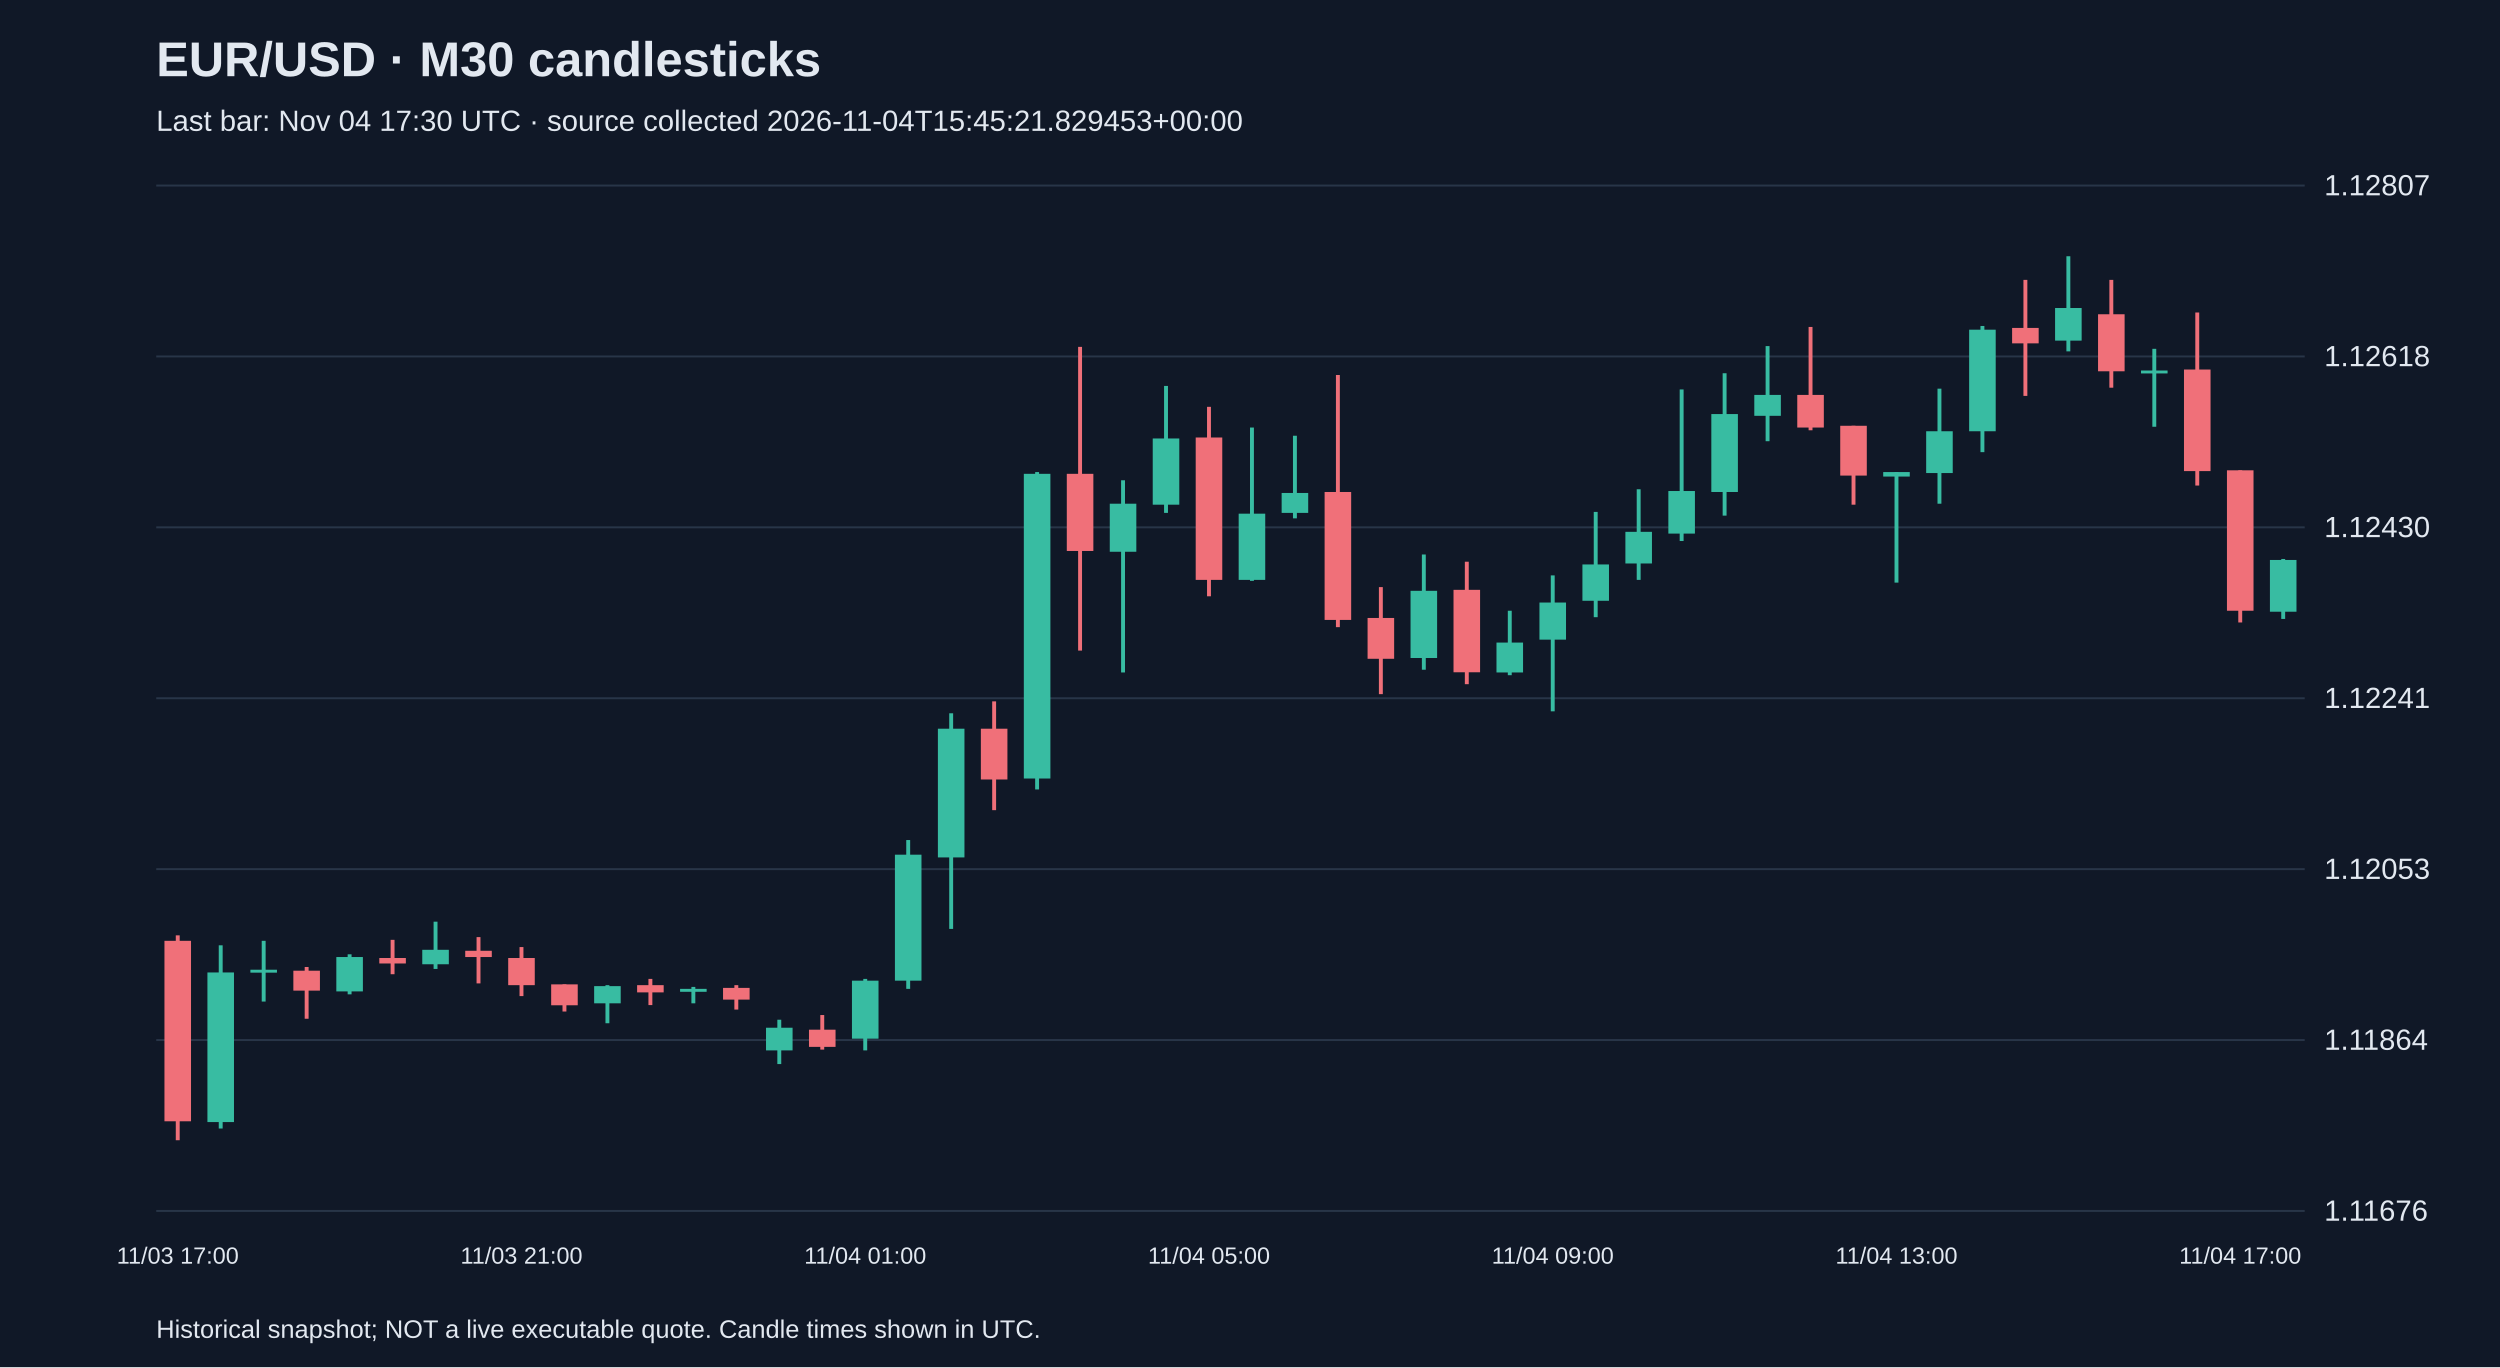
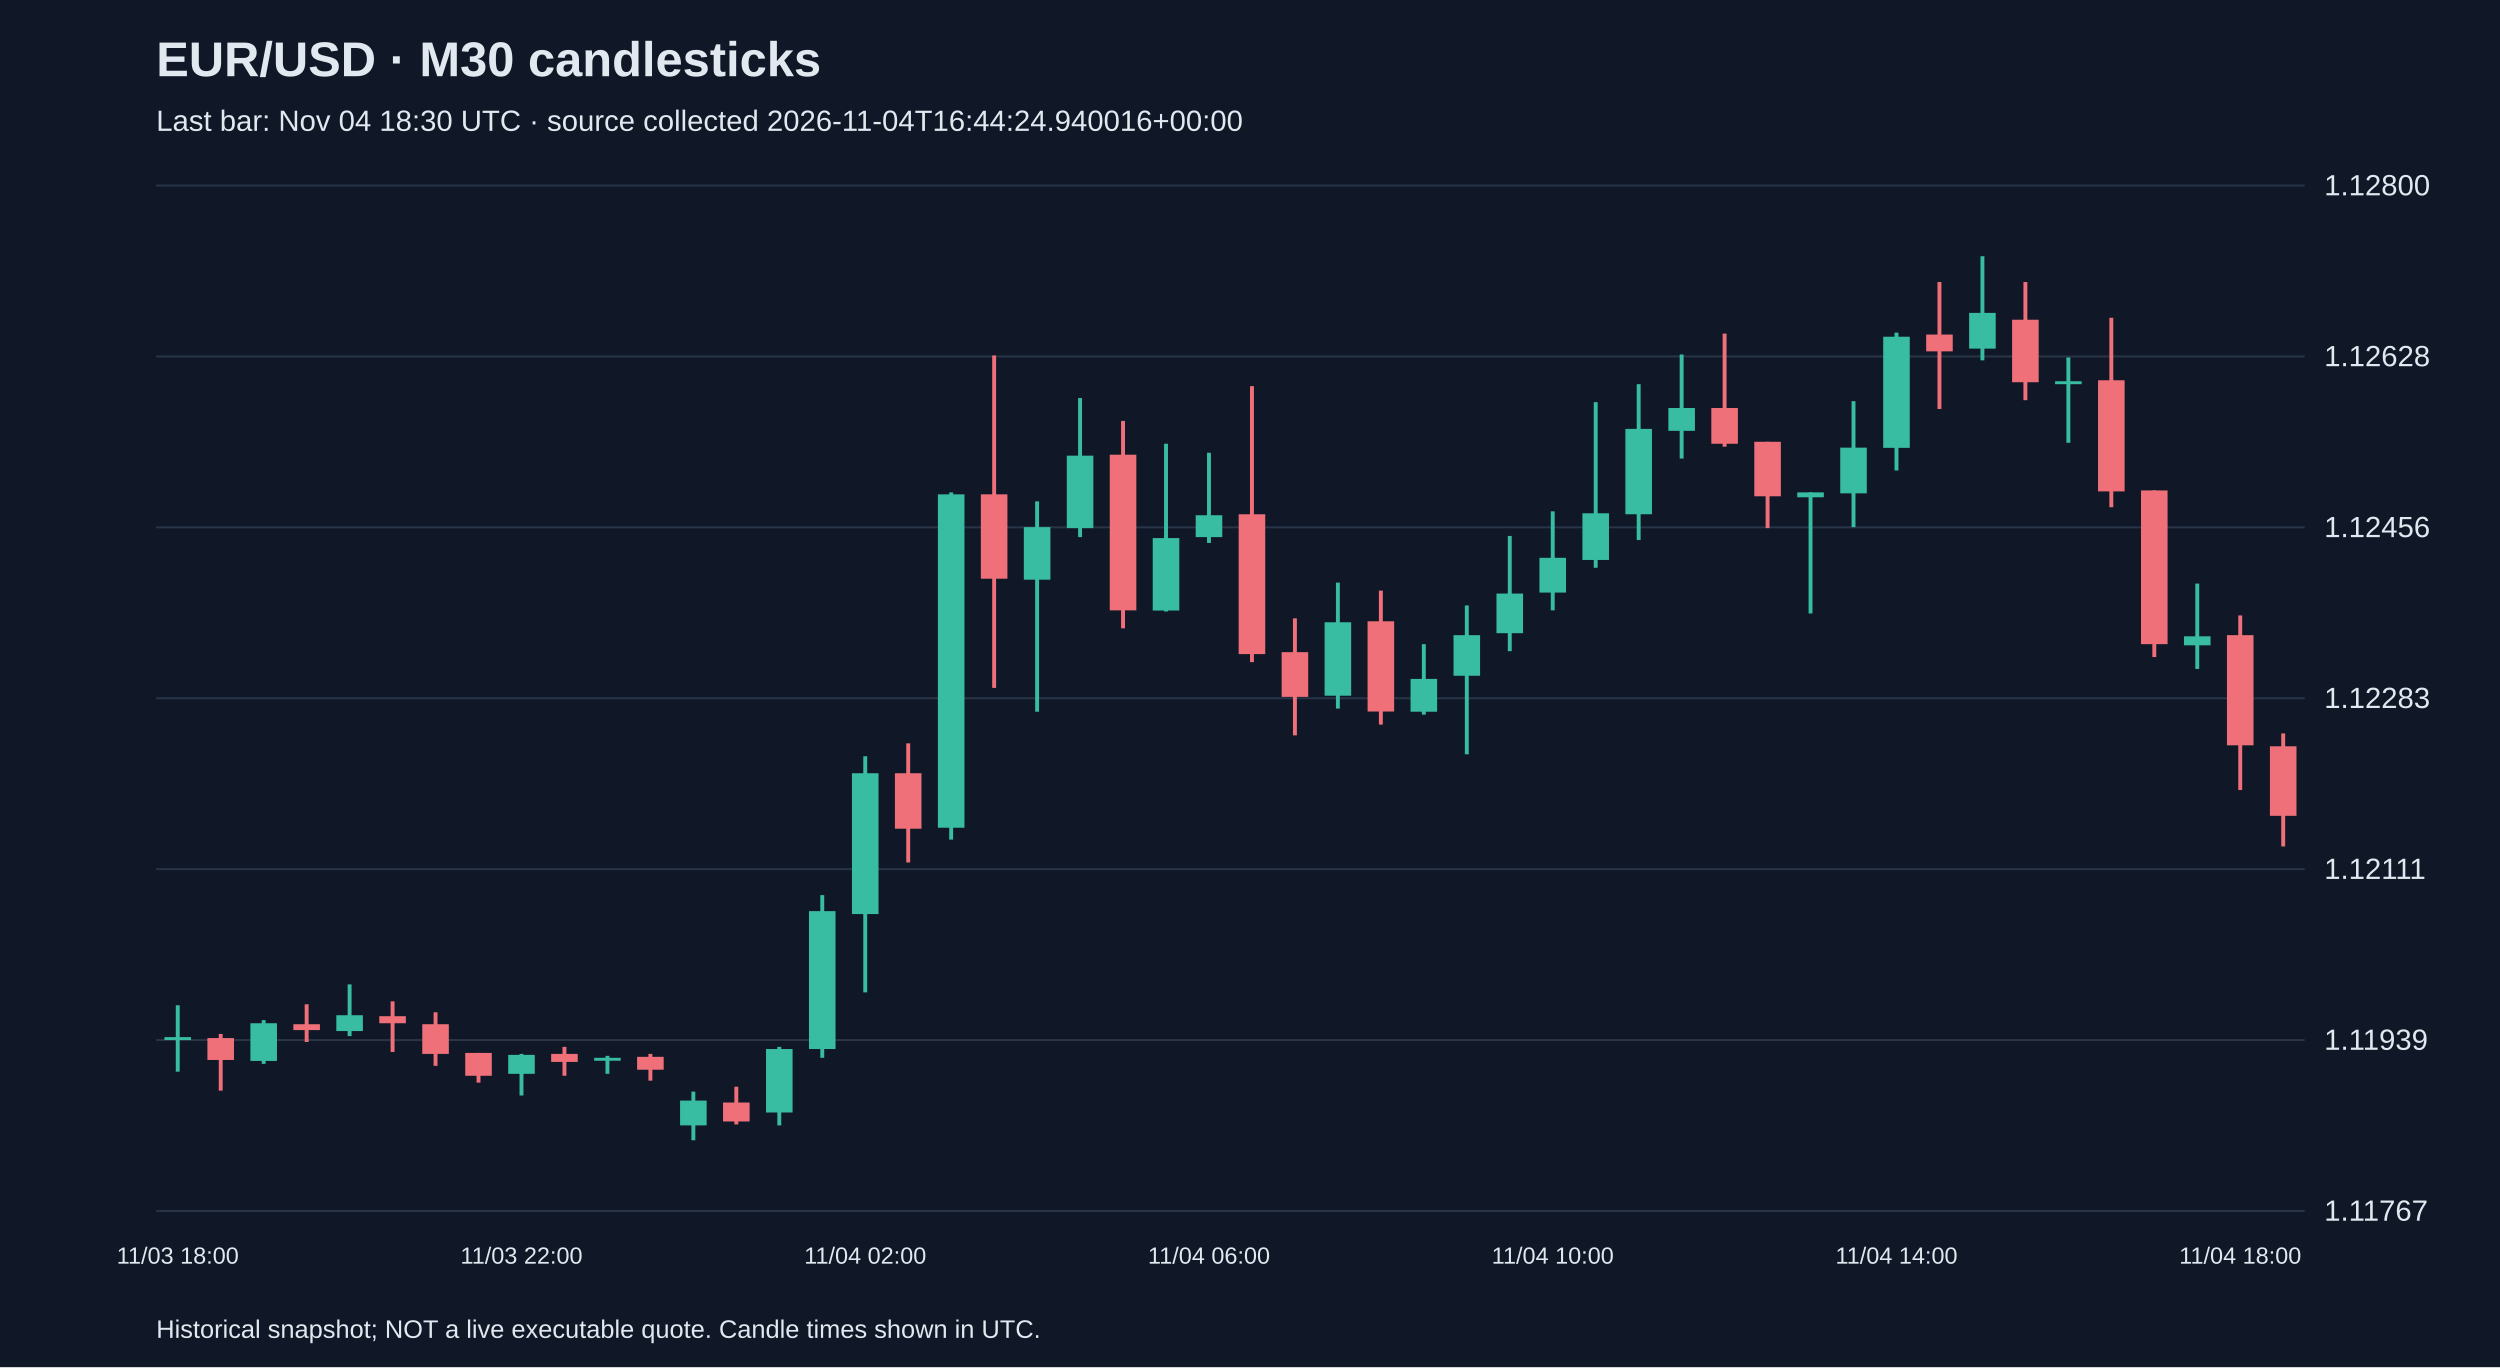
<svg xmlns="http://www.w3.org/2000/svg" viewBox="0 0 1280 700">
  <rect width="100%" height="100%" fill="#101827" />
  <style>text{font-family:Arial,sans-serif;fill:#e2e8f0}</style>
  <text x="80" y="39" font-size="25" font-weight="bold">EUR/USD · M30 candlesticks</text>
-   <text x="80" y="67" font-size="15" fill="#a6b1c5">Last bar: Nov 04 17:30 UTC · source collected 2026-11-04T15:45:21.829453+00:00</text>
+   <text x="80" y="67" font-size="15" fill="#a6b1c5">Last bar: Nov 04 18:30 UTC · source collected 2026-11-04T16:44:24.940016+00:00</text>
  <line x1="80" y1="620.0" x2="1180" y2="620.0" stroke="#283548" />
-   <text x="1190" y="625.0" font-size="15">1.11676</text>
+   <text x="1190" y="625.0" font-size="15">1.11767</text>
  <line x1="80" y1="532.5" x2="1180" y2="532.5" stroke="#283548" />
-   <text x="1190" y="537.5" font-size="15">1.11864</text>
+   <text x="1190" y="537.5" font-size="15">1.11939</text>
  <line x1="80" y1="445.0" x2="1180" y2="445.0" stroke="#283548" />
-   <text x="1190" y="450.0" font-size="15">1.12053</text>
+   <text x="1190" y="450.0" font-size="15">1.12111</text>
  <line x1="80" y1="357.5" x2="1180" y2="357.5" stroke="#283548" />
-   <text x="1190" y="362.5" font-size="15">1.12241</text>
+   <text x="1190" y="362.5" font-size="15">1.12283</text>
  <line x1="80" y1="270.0" x2="1180" y2="270.0" stroke="#283548" />
-   <text x="1190" y="275.0" font-size="15">1.12430</text>
+   <text x="1190" y="275.0" font-size="15">1.12456</text>
  <line x1="80" y1="182.5" x2="1180" y2="182.5" stroke="#283548" />
-   <text x="1190" y="187.5" font-size="15">1.12618</text>
+   <text x="1190" y="187.5" font-size="15">1.12628</text>
  <line x1="80" y1="95.0" x2="1180" y2="95.0" stroke="#283548" />
-   <text x="1190" y="100.0" font-size="15">1.12807</text>
-   <line x1="91.0" y1="478.9" x2="91.0" y2="583.8" stroke="#f07079" stroke-width="2" />
-   <rect x="84.2" y="481.7" width="13.6" height="92.4" fill="#f07079" />
-   <text x="91.0" y="647" text-anchor="middle" font-size="12">11/03 17:00</text>
-   <line x1="113.0" y1="484.0" x2="113.0" y2="577.8" stroke="#38bca2" stroke-width="2" />
-   <rect x="106.2" y="497.9" width="13.6" height="76.6" fill="#38bca2" />
-   <line x1="135.0" y1="481.7" x2="135.0" y2="512.8" stroke="#38bca2" stroke-width="2" />
-   <rect x="128.2" y="496.5" width="13.6" height="1.5" fill="#38bca2" />
-   <line x1="157.0" y1="495.1" x2="157.0" y2="521.6" stroke="#f07079" stroke-width="2" />
-   <rect x="150.2" y="497.0" width="13.6" height="10.2" fill="#f07079" />
-   <line x1="179.0" y1="488.6" x2="179.0" y2="509.1" stroke="#38bca2" stroke-width="2" />
-   <rect x="172.2" y="490.0" width="13.6" height="17.6" fill="#38bca2" />
-   <line x1="201.0" y1="481.2" x2="201.0" y2="498.8" stroke="#f07079" stroke-width="2" />
-   <rect x="194.2" y="490.5" width="13.6" height="2.8" fill="#f07079" />
-   <line x1="223.0" y1="471.9" x2="223.0" y2="496.1" stroke="#38bca2" stroke-width="2" />
-   <rect x="216.2" y="486.3" width="13.6" height="7.4" fill="#38bca2" />
-   <line x1="245.0" y1="479.8" x2="245.0" y2="503.5" stroke="#f07079" stroke-width="2" />
-   <rect x="238.2" y="486.8" width="13.6" height="3.2" fill="#f07079" />
-   <line x1="267.0" y1="484.9" x2="267.0" y2="510.0" stroke="#f07079" stroke-width="2" />
-   <rect x="260.2" y="490.5" width="13.6" height="13.9" fill="#f07079" />
-   <text x="267.0" y="647" text-anchor="middle" font-size="12">11/03 21:00</text>
-   <line x1="289.0" y1="504.0" x2="289.0" y2="517.9" stroke="#f07079" stroke-width="2" />
-   <rect x="282.2" y="504.0" width="13.6" height="10.7" fill="#f07079" />
-   <line x1="311.0" y1="504.4" x2="311.0" y2="523.9" stroke="#38bca2" stroke-width="2" />
-   <rect x="304.2" y="504.9" width="13.6" height="8.8" fill="#38bca2" />
-   <line x1="333.0" y1="501.2" x2="333.0" y2="514.6" stroke="#f07079" stroke-width="2" />
-   <rect x="326.2" y="504.4" width="13.6" height="3.7" fill="#f07079" />
-   <line x1="355.0" y1="505.3" x2="355.0" y2="513.7" stroke="#38bca2" stroke-width="2" />
-   <rect x="348.2" y="506.3" width="13.6" height="1.5" fill="#38bca2" />
-   <line x1="377.0" y1="504.4" x2="377.0" y2="516.9" stroke="#f07079" stroke-width="2" />
-   <rect x="370.2" y="505.8" width="13.6" height="6.0" fill="#f07079" />
-   <line x1="399.0" y1="522.1" x2="399.0" y2="544.8" stroke="#38bca2" stroke-width="2" />
-   <rect x="392.2" y="526.2" width="13.6" height="11.6" fill="#38bca2" />
-   <line x1="421.0" y1="519.7" x2="421.0" y2="537.4" stroke="#f07079" stroke-width="2" />
-   <rect x="414.2" y="527.2" width="13.6" height="8.8" fill="#f07079" />
-   <line x1="443.0" y1="501.2" x2="443.0" y2="537.8" stroke="#38bca2" stroke-width="2" />
-   <rect x="436.2" y="502.1" width="13.6" height="29.7" fill="#38bca2" />
-   <text x="443.0" y="647" text-anchor="middle" font-size="12">11/04 01:00</text>
-   <line x1="465.0" y1="430.1" x2="465.0" y2="506.3" stroke="#38bca2" stroke-width="2" />
-   <rect x="458.2" y="437.6" width="13.6" height="64.5" fill="#38bca2" />
-   <line x1="487.0" y1="365.2" x2="487.0" y2="475.6" stroke="#38bca2" stroke-width="2" />
-   <rect x="480.2" y="373.1" width="13.6" height="65.9" fill="#38bca2" />
-   <line x1="509.0" y1="359.1" x2="509.0" y2="414.8" stroke="#f07079" stroke-width="2" />
-   <rect x="502.2" y="373.1" width="13.6" height="26.0" fill="#f07079" />
-   <line x1="531.0" y1="241.7" x2="531.0" y2="404.2" stroke="#38bca2" stroke-width="2" />
-   <rect x="524.2" y="242.6" width="13.6" height="156.0" fill="#38bca2" />
-   <line x1="553.0" y1="177.6" x2="553.0" y2="333.1" stroke="#f07079" stroke-width="2" />
-   <rect x="546.2" y="242.6" width="13.6" height="39.5" fill="#f07079" />
-   <line x1="575.0" y1="245.9" x2="575.0" y2="344.3" stroke="#38bca2" stroke-width="2" />
-   <rect x="568.2" y="257.9" width="13.6" height="24.6" fill="#38bca2" />
-   <line x1="597.0" y1="197.6" x2="597.0" y2="262.6" stroke="#38bca2" stroke-width="2" />
-   <rect x="590.2" y="224.5" width="13.6" height="33.9" fill="#38bca2" />
-   <line x1="619.0" y1="208.3" x2="619.0" y2="305.3" stroke="#f07079" stroke-width="2" />
-   <rect x="612.2" y="224.0" width="13.6" height="72.9" fill="#f07079" />
-   <text x="619.0" y="647" text-anchor="middle" font-size="12">11/04 05:00</text>
-   <line x1="641.0" y1="218.9" x2="641.0" y2="297.4" stroke="#38bca2" stroke-width="2" />
-   <rect x="634.2" y="263.0" width="13.6" height="33.9" fill="#38bca2" />
-   <line x1="663.0" y1="223.1" x2="663.0" y2="265.4" stroke="#38bca2" stroke-width="2" />
-   <rect x="656.2" y="252.4" width="13.6" height="10.2" fill="#38bca2" />
-   <line x1="685.0" y1="192.0" x2="685.0" y2="321.1" stroke="#f07079" stroke-width="2" />
-   <rect x="678.2" y="251.9" width="13.6" height="65.5" fill="#f07079" />
-   <line x1="707.0" y1="300.6" x2="707.0" y2="355.4" stroke="#f07079" stroke-width="2" />
-   <rect x="700.2" y="316.4" width="13.6" height="20.9" fill="#f07079" />
-   <line x1="729.0" y1="283.9" x2="729.0" y2="342.9" stroke="#38bca2" stroke-width="2" />
-   <rect x="722.2" y="302.5" width="13.6" height="34.4" fill="#38bca2" />
-   <line x1="751.0" y1="287.6" x2="751.0" y2="350.3" stroke="#f07079" stroke-width="2" />
-   <rect x="744.2" y="302.0" width="13.6" height="42.2" fill="#f07079" />
-   <line x1="773.0" y1="312.7" x2="773.0" y2="345.7" stroke="#38bca2" stroke-width="2" />
-   <rect x="766.2" y="329.0" width="13.6" height="15.3" fill="#38bca2" />
-   <line x1="795.0" y1="294.6" x2="795.0" y2="364.2" stroke="#38bca2" stroke-width="2" />
-   <rect x="788.2" y="308.5" width="13.6" height="19.0" fill="#38bca2" />
-   <text x="795.0" y="647" text-anchor="middle" font-size="12">11/04 09:00</text>
-   <line x1="817.0" y1="262.1" x2="817.0" y2="316.0" stroke="#38bca2" stroke-width="2" />
-   <rect x="810.2" y="289.0" width="13.6" height="18.6" fill="#38bca2" />
-   <line x1="839.0" y1="250.5" x2="839.0" y2="296.9" stroke="#38bca2" stroke-width="2" />
-   <rect x="832.2" y="272.3" width="13.6" height="16.2" fill="#38bca2" />
-   <line x1="861.0" y1="199.4" x2="861.0" y2="277.0" stroke="#38bca2" stroke-width="2" />
-   <rect x="854.2" y="251.4" width="13.6" height="21.8" fill="#38bca2" />
-   <line x1="883.0" y1="191.1" x2="883.0" y2="264.0" stroke="#38bca2" stroke-width="2" />
-   <rect x="876.2" y="212.0" width="13.6" height="39.9" fill="#38bca2" />
-   <line x1="905.0" y1="177.2" x2="905.0" y2="225.9" stroke="#38bca2" stroke-width="2" />
-   <rect x="898.2" y="202.2" width="13.6" height="10.7" fill="#38bca2" />
-   <line x1="927.0" y1="167.4" x2="927.0" y2="220.3" stroke="#f07079" stroke-width="2" />
-   <rect x="920.2" y="202.2" width="13.6" height="16.7" fill="#f07079" />
-   <line x1="949.0" y1="218.0" x2="949.0" y2="258.4" stroke="#f07079" stroke-width="2" />
-   <rect x="942.2" y="218.0" width="13.6" height="25.5" fill="#f07079" />
-   <line x1="971.0" y1="241.7" x2="971.0" y2="298.3" stroke="#38bca2" stroke-width="2" />
-   <rect x="964.2" y="241.7" width="13.6" height="2.3" fill="#38bca2" />
-   <text x="971.0" y="647" text-anchor="middle" font-size="12">11/04 13:00</text>
-   <line x1="993.0" y1="199.0" x2="993.0" y2="257.9" stroke="#38bca2" stroke-width="2" />
-   <rect x="986.2" y="220.8" width="13.6" height="21.4" fill="#38bca2" />
-   <line x1="1015.0" y1="166.9" x2="1015.0" y2="231.5" stroke="#38bca2" stroke-width="2" />
-   <rect x="1008.2" y="168.8" width="13.6" height="52.0" fill="#38bca2" />
-   <line x1="1037.0" y1="143.3" x2="1037.0" y2="202.7" stroke="#f07079" stroke-width="2" />
-   <rect x="1030.2" y="167.9" width="13.6" height="7.9" fill="#f07079" />
-   <line x1="1059.0" y1="131.2" x2="1059.0" y2="179.9" stroke="#38bca2" stroke-width="2" />
-   <rect x="1052.2" y="157.7" width="13.6" height="16.7" fill="#38bca2" />
-   <line x1="1081.0" y1="143.3" x2="1081.0" y2="198.5" stroke="#f07079" stroke-width="2" />
-   <rect x="1074.2" y="160.9" width="13.6" height="29.2" fill="#f07079" />
-   <line x1="1103.0" y1="178.6" x2="1103.0" y2="218.5" stroke="#38bca2" stroke-width="2" />
-   <rect x="1096.2" y="189.7" width="13.6" height="1.5" fill="#38bca2" />
-   <line x1="1125.0" y1="160.0" x2="1125.0" y2="248.6" stroke="#f07079" stroke-width="2" />
-   <rect x="1118.2" y="189.2" width="13.6" height="52.0" fill="#f07079" />
-   <line x1="1147.0" y1="240.8" x2="1147.0" y2="318.7" stroke="#f07079" stroke-width="2" />
-   <rect x="1140.2" y="240.8" width="13.6" height="71.9" fill="#f07079" />
-   <text x="1147.0" y="647" text-anchor="middle" font-size="12">11/04 17:00</text>
-   <line x1="1169.0" y1="286.2" x2="1169.0" y2="316.9" stroke="#38bca2" stroke-width="2" />
-   <rect x="1162.2" y="286.7" width="13.6" height="26.5" fill="#38bca2" />
+   <text x="1190" y="100.0" font-size="15">1.12800</text>
+   <line x1="91.0" y1="514.7" x2="91.0" y2="548.7" stroke="#38bca2" stroke-width="2" />
+   <rect x="84.2" y="531.0" width="13.6" height="1.5" fill="#38bca2" />
+   <text x="91.0" y="647" text-anchor="middle" font-size="12">11/03 18:00</text>
+   <line x1="113.0" y1="529.4" x2="113.0" y2="558.4" stroke="#f07079" stroke-width="2" />
+   <rect x="106.2" y="531.5" width="13.6" height="11.2" fill="#f07079" />
+   <line x1="135.0" y1="522.3" x2="135.0" y2="544.7" stroke="#38bca2" stroke-width="2" />
+   <rect x="128.2" y="523.9" width="13.6" height="19.3" fill="#38bca2" />
+   <line x1="157.0" y1="514.2" x2="157.0" y2="533.5" stroke="#f07079" stroke-width="2" />
+   <rect x="150.2" y="524.4" width="13.6" height="3.0" fill="#f07079" />
+   <line x1="179.0" y1="504.0" x2="179.0" y2="530.5" stroke="#38bca2" stroke-width="2" />
+   <rect x="172.2" y="519.8" width="13.6" height="8.1" fill="#38bca2" />
+   <line x1="201.0" y1="512.7" x2="201.0" y2="538.6" stroke="#f07079" stroke-width="2" />
+   <rect x="194.2" y="520.3" width="13.6" height="3.6" fill="#f07079" />
+   <line x1="223.0" y1="518.3" x2="223.0" y2="545.7" stroke="#f07079" stroke-width="2" />
+   <rect x="216.2" y="524.4" width="13.6" height="15.2" fill="#f07079" />
+   <line x1="245.0" y1="539.1" x2="245.0" y2="554.3" stroke="#f07079" stroke-width="2" />
+   <rect x="238.2" y="539.1" width="13.6" height="11.7" fill="#f07079" />
+   <line x1="267.0" y1="539.6" x2="267.0" y2="560.9" stroke="#38bca2" stroke-width="2" />
+   <rect x="260.2" y="540.1" width="13.6" height="9.7" fill="#38bca2" />
+   <text x="267.0" y="647" text-anchor="middle" font-size="12">11/03 22:00</text>
+   <line x1="289.0" y1="536.0" x2="289.0" y2="550.8" stroke="#f07079" stroke-width="2" />
+   <rect x="282.2" y="539.6" width="13.6" height="4.1" fill="#f07079" />
+   <line x1="311.0" y1="540.6" x2="311.0" y2="549.8" stroke="#38bca2" stroke-width="2" />
+   <rect x="304.2" y="541.6" width="13.6" height="1.5" fill="#38bca2" />
+   <line x1="333.0" y1="539.6" x2="333.0" y2="553.3" stroke="#f07079" stroke-width="2" />
+   <rect x="326.2" y="541.1" width="13.6" height="6.6" fill="#f07079" />
+   <line x1="355.0" y1="558.9" x2="355.0" y2="583.8" stroke="#38bca2" stroke-width="2" />
+   <rect x="348.2" y="563.5" width="13.6" height="12.7" fill="#38bca2" />
+   <line x1="377.0" y1="556.4" x2="377.0" y2="575.7" stroke="#f07079" stroke-width="2" />
+   <rect x="370.2" y="564.5" width="13.6" height="9.7" fill="#f07079" />
+   <line x1="399.0" y1="536.0" x2="399.0" y2="576.2" stroke="#38bca2" stroke-width="2" />
+   <rect x="392.2" y="537.1" width="13.6" height="32.5" fill="#38bca2" />
+   <line x1="421.0" y1="458.3" x2="421.0" y2="541.6" stroke="#38bca2" stroke-width="2" />
+   <rect x="414.2" y="466.5" width="13.6" height="70.6" fill="#38bca2" />
+   <line x1="443.0" y1="387.2" x2="443.0" y2="508.1" stroke="#38bca2" stroke-width="2" />
+   <rect x="436.2" y="395.9" width="13.6" height="72.1" fill="#38bca2" />
+   <text x="443.0" y="647" text-anchor="middle" font-size="12">11/04 02:00</text>
+   <line x1="465.0" y1="380.6" x2="465.0" y2="441.6" stroke="#f07079" stroke-width="2" />
+   <rect x="458.2" y="395.9" width="13.6" height="28.4" fill="#f07079" />
+   <line x1="487.0" y1="252.1" x2="487.0" y2="429.9" stroke="#38bca2" stroke-width="2" />
+   <rect x="480.2" y="253.1" width="13.6" height="170.7" fill="#38bca2" />
+   <line x1="509.0" y1="182.0" x2="509.0" y2="352.2" stroke="#f07079" stroke-width="2" />
+   <rect x="502.2" y="253.1" width="13.6" height="43.2" fill="#f07079" />
+   <line x1="531.0" y1="256.7" x2="531.0" y2="364.4" stroke="#38bca2" stroke-width="2" />
+   <rect x="524.2" y="269.9" width="13.6" height="26.9" fill="#38bca2" />
+   <line x1="553.0" y1="203.8" x2="553.0" y2="275.0" stroke="#38bca2" stroke-width="2" />
+   <rect x="546.2" y="233.3" width="13.6" height="37.1" fill="#38bca2" />
+   <line x1="575.0" y1="215.5" x2="575.0" y2="321.7" stroke="#f07079" stroke-width="2" />
+   <rect x="568.2" y="232.8" width="13.6" height="79.7" fill="#f07079" />
+   <line x1="597.0" y1="227.2" x2="597.0" y2="313.1" stroke="#38bca2" stroke-width="2" />
+   <rect x="590.2" y="275.5" width="13.6" height="37.1" fill="#38bca2" />
+   <line x1="619.0" y1="231.8" x2="619.0" y2="278.0" stroke="#38bca2" stroke-width="2" />
+   <rect x="612.2" y="263.8" width="13.6" height="11.2" fill="#38bca2" />
+   <text x="619.0" y="647" text-anchor="middle" font-size="12">11/04 06:00</text>
+   <line x1="641.0" y1="197.7" x2="641.0" y2="339.0" stroke="#f07079" stroke-width="2" />
+   <rect x="634.2" y="263.3" width="13.6" height="71.6" fill="#f07079" />
+   <line x1="663.0" y1="316.6" x2="663.0" y2="376.5" stroke="#f07079" stroke-width="2" />
+   <rect x="656.2" y="333.9" width="13.6" height="22.9" fill="#f07079" />
+   <line x1="685.0" y1="298.3" x2="685.0" y2="362.8" stroke="#38bca2" stroke-width="2" />
+   <rect x="678.2" y="318.6" width="13.6" height="37.6" fill="#38bca2" />
+   <line x1="707.0" y1="302.4" x2="707.0" y2="371.0" stroke="#f07079" stroke-width="2" />
+   <rect x="700.2" y="318.1" width="13.6" height="46.2" fill="#f07079" />
+   <line x1="729.0" y1="329.8" x2="729.0" y2="365.9" stroke="#38bca2" stroke-width="2" />
+   <rect x="722.2" y="347.6" width="13.6" height="16.8" fill="#38bca2" />
+   <line x1="751.0" y1="310.0" x2="751.0" y2="386.2" stroke="#38bca2" stroke-width="2" />
+   <rect x="744.2" y="325.2" width="13.6" height="20.8" fill="#38bca2" />
+   <line x1="773.0" y1="274.4" x2="773.0" y2="333.4" stroke="#38bca2" stroke-width="2" />
+   <rect x="766.2" y="303.9" width="13.6" height="20.3" fill="#38bca2" />
+   <line x1="795.0" y1="261.8" x2="795.0" y2="312.5" stroke="#38bca2" stroke-width="2" />
+   <rect x="788.2" y="285.6" width="13.6" height="17.8" fill="#38bca2" />
+   <text x="795.0" y="647" text-anchor="middle" font-size="12">11/04 10:00</text>
+   <line x1="817.0" y1="205.9" x2="817.0" y2="290.7" stroke="#38bca2" stroke-width="2" />
+   <rect x="810.2" y="262.8" width="13.6" height="23.9" fill="#38bca2" />
+   <line x1="839.0" y1="196.7" x2="839.0" y2="276.5" stroke="#38bca2" stroke-width="2" />
+   <rect x="832.2" y="219.6" width="13.6" height="43.7" fill="#38bca2" />
+   <line x1="861.0" y1="181.5" x2="861.0" y2="234.8" stroke="#38bca2" stroke-width="2" />
+   <rect x="854.2" y="208.9" width="13.6" height="11.7" fill="#38bca2" />
+   <line x1="883.0" y1="170.8" x2="883.0" y2="228.7" stroke="#f07079" stroke-width="2" />
+   <rect x="876.2" y="208.9" width="13.6" height="18.3" fill="#f07079" />
+   <line x1="905.0" y1="226.2" x2="905.0" y2="270.4" stroke="#f07079" stroke-width="2" />
+   <rect x="898.2" y="226.2" width="13.6" height="27.9" fill="#f07079" />
+   <line x1="927.0" y1="252.1" x2="927.0" y2="314.1" stroke="#38bca2" stroke-width="2" />
+   <rect x="920.2" y="252.1" width="13.6" height="2.5" fill="#38bca2" />
+   <line x1="949.0" y1="205.4" x2="949.0" y2="269.9" stroke="#38bca2" stroke-width="2" />
+   <rect x="942.2" y="229.2" width="13.6" height="23.4" fill="#38bca2" />
+   <line x1="971.0" y1="170.3" x2="971.0" y2="240.9" stroke="#38bca2" stroke-width="2" />
+   <rect x="964.2" y="172.4" width="13.6" height="56.9" fill="#38bca2" />
+   <text x="971.0" y="647" text-anchor="middle" font-size="12">11/04 14:00</text>
+   <line x1="993.0" y1="144.4" x2="993.0" y2="209.4" stroke="#f07079" stroke-width="2" />
+   <rect x="986.2" y="171.3" width="13.6" height="8.6" fill="#f07079" />
+   <line x1="1015.0" y1="131.2" x2="1015.0" y2="184.5" stroke="#38bca2" stroke-width="2" />
+   <rect x="1008.2" y="160.2" width="13.6" height="18.3" fill="#38bca2" />
+   <line x1="1037.0" y1="144.4" x2="1037.0" y2="204.9" stroke="#f07079" stroke-width="2" />
+   <rect x="1030.2" y="163.7" width="13.6" height="32.0" fill="#f07079" />
+   <line x1="1059.0" y1="183.0" x2="1059.0" y2="226.7" stroke="#38bca2" stroke-width="2" />
+   <rect x="1052.2" y="195.2" width="13.6" height="1.5" fill="#38bca2" />
+   <line x1="1081.0" y1="162.7" x2="1081.0" y2="259.7" stroke="#f07079" stroke-width="2" />
+   <rect x="1074.2" y="194.7" width="13.6" height="56.9" fill="#f07079" />
+   <line x1="1103.0" y1="251.1" x2="1103.0" y2="336.4" stroke="#f07079" stroke-width="2" />
+   <rect x="1096.2" y="251.1" width="13.6" height="78.7" fill="#f07079" />
+   <line x1="1125.0" y1="298.8" x2="1125.0" y2="342.5" stroke="#38bca2" stroke-width="2" />
+   <rect x="1118.2" y="325.8" width="13.6" height="4.6" fill="#38bca2" />
+   <line x1="1147.0" y1="315.1" x2="1147.0" y2="404.5" stroke="#f07079" stroke-width="2" />
+   <rect x="1140.2" y="325.2" width="13.6" height="56.4" fill="#f07079" />
+   <text x="1147.0" y="647" text-anchor="middle" font-size="12">11/04 18:00</text>
+   <line x1="1169.0" y1="375.5" x2="1169.0" y2="433.4" stroke="#f07079" stroke-width="2" />
+   <rect x="1162.2" y="382.1" width="13.6" height="35.6" fill="#f07079" />
  <text x="80" y="685" font-size="13">Historical snapshot; NOT a live executable quote. Candle times shown in UTC.</text>
</svg>
